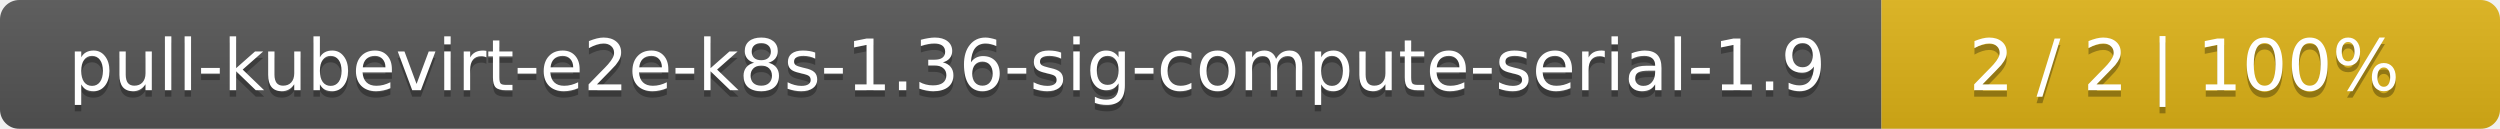
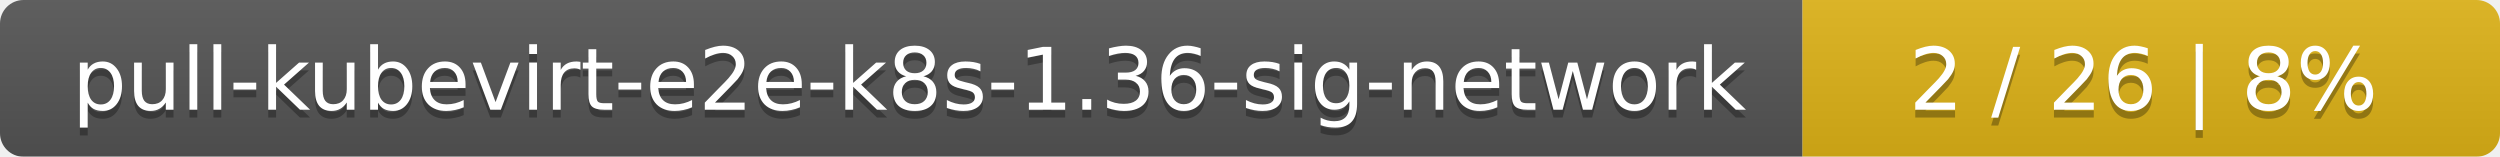
- <svg xmlns="http://www.w3.org/2000/svg" width="388" height="20">
+ <svg xmlns="http://www.w3.org/2000/svg" width="319" height="20">
  <linearGradient id="smooth" x2="0" y2="100%">
    <stop offset="0" stop-color="#bbb" stop-opacity=".1" />
    <stop offset="1" stop-opacity=".1" />
  </linearGradient>
  <mask id="round">
-     <rect width="388" height="20" rx="3" fill="#fff" />
+     <rect width="319" height="20" rx="3" fill="#fff" />
  </mask>
  <g mask="url(#round)">
-     <rect width="292" height="20" fill="#555" />
-     <rect x="292" width="96" height="20" fill="#dfb317" />
-     <rect width="388" height="20" fill="url(#smooth)" />
+     <rect width="230" height="20" fill="#555" />
+     <rect x="230" width="89" height="20" fill="#dfb317" />
+     <rect width="319" height="20" fill="url(#smooth)" />
  </g>
  <g fill="#fff" text-anchor="middle" font-family="DejaVu Sans,Verdana,Geneva,sans-serif" font-size="11">
-     <text x="147" y="15" fill="#010101" fill-opacity=".3">pull-kubevirt-e2e-k8s-1.36-sig-compute-serial-1.9</text>
-     <text x="147" y="14">pull-kubevirt-e2e-k8s-1.36-sig-compute-serial-1.9</text>
-     <text x="339" y="15" fill="#010101" fill-opacity=".3">2 / 2    |    100%</text>
-     <text x="339" y="14">2 / 2    |    100%</text>
+     <text x="116" y="15" fill="#010101" fill-opacity=".3">pull-kubevirt-e2e-k8s-1.36-sig-network</text>
+     <text x="116" y="14">pull-kubevirt-e2e-k8s-1.36-sig-network</text>
+     <text x="273.5" y="15" fill="#010101" fill-opacity=".3">2 / 26    |    8%</text>
+     <text x="273.5" y="14">2 / 26    |    8%</text>
  </g>
</svg>
